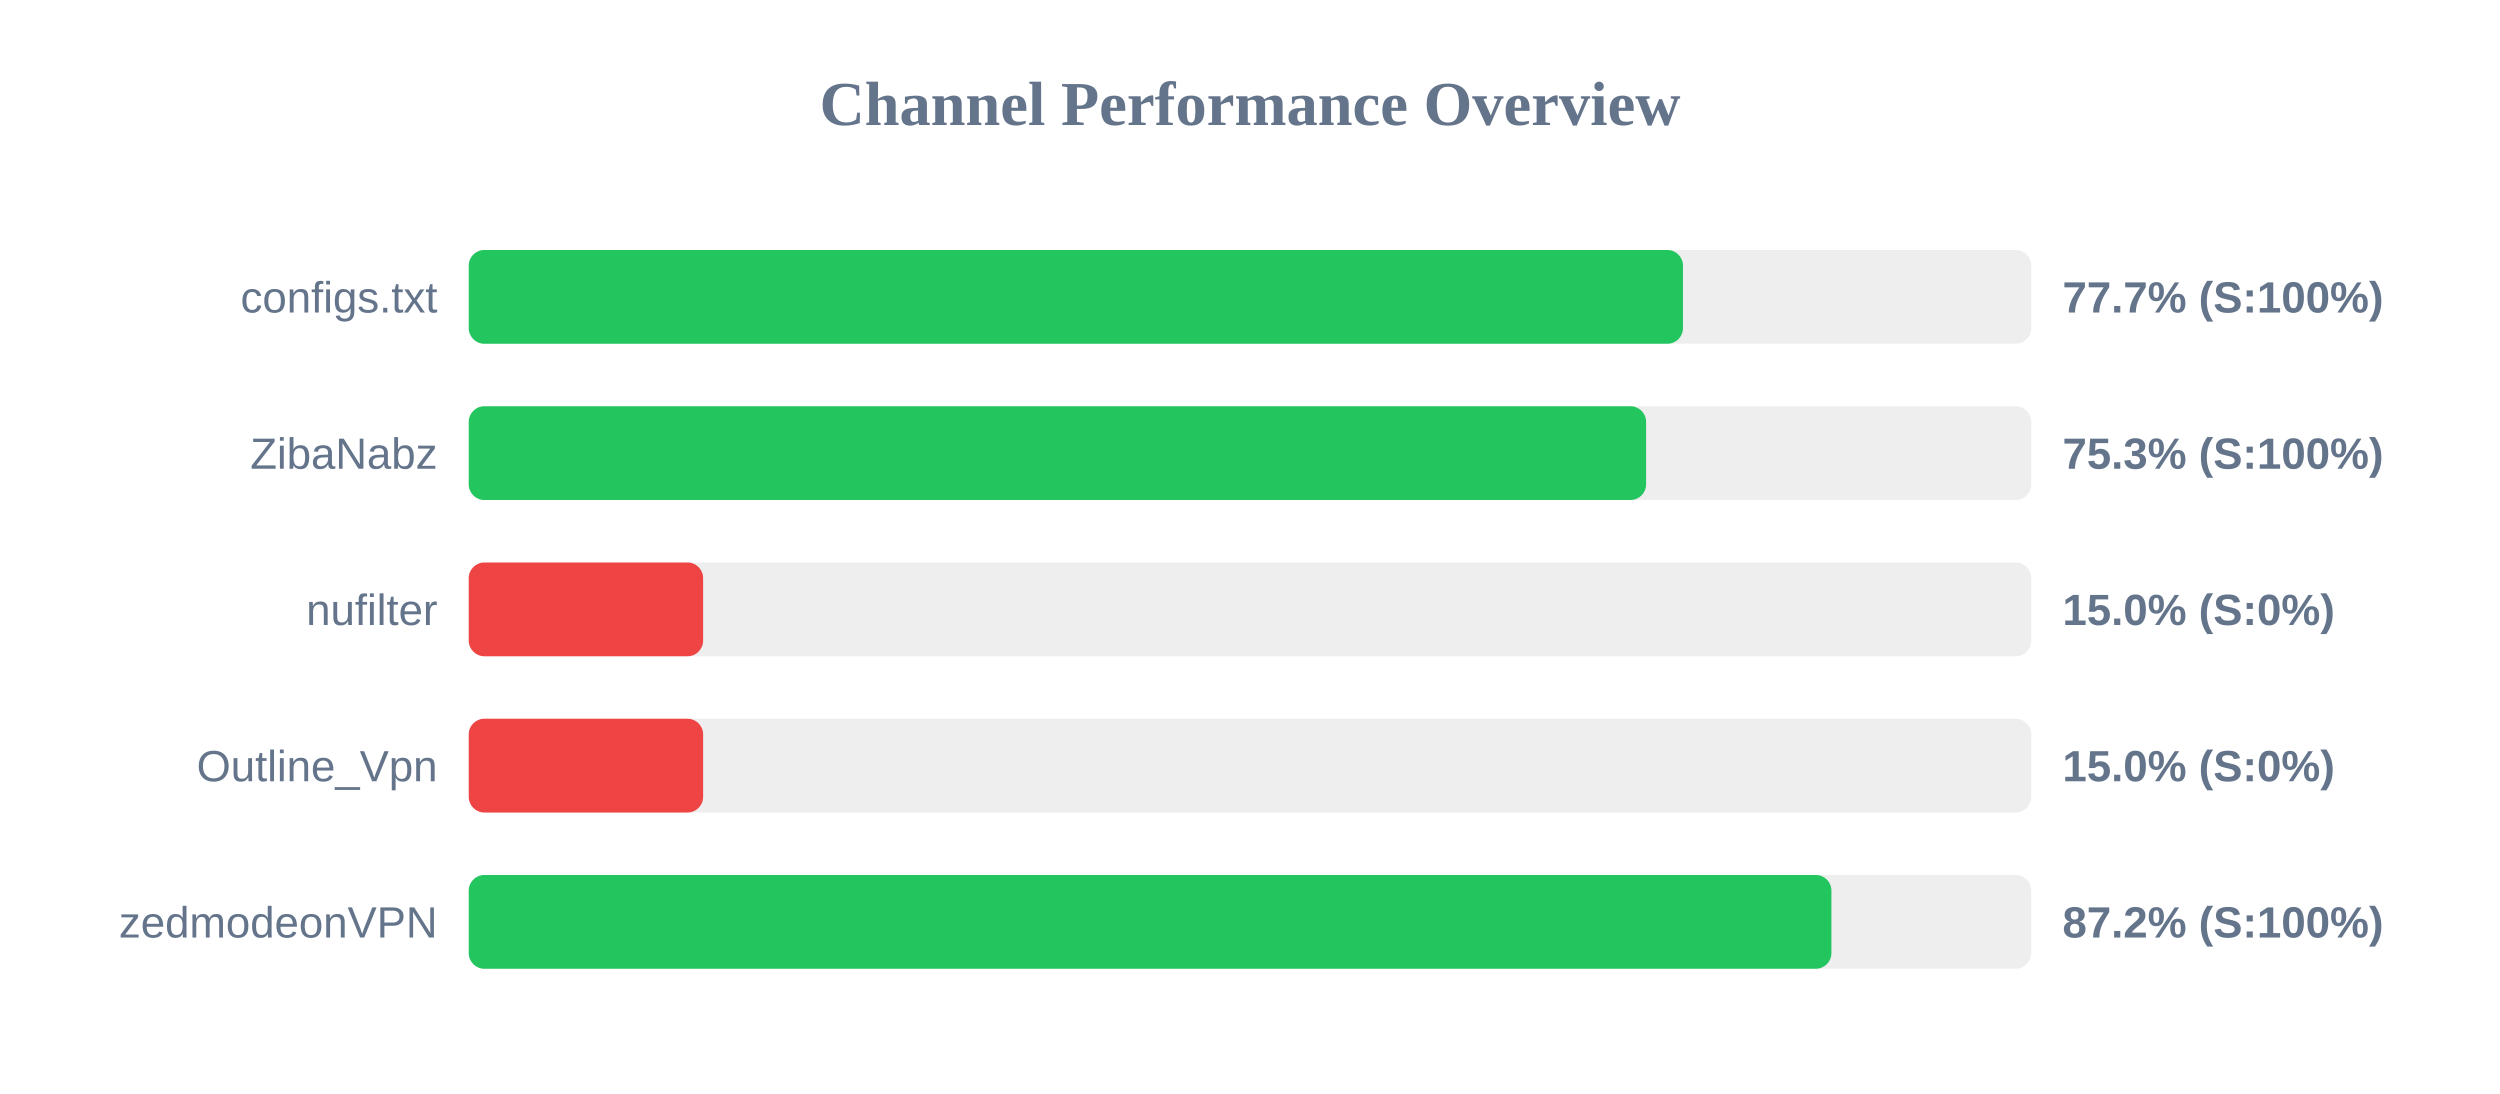
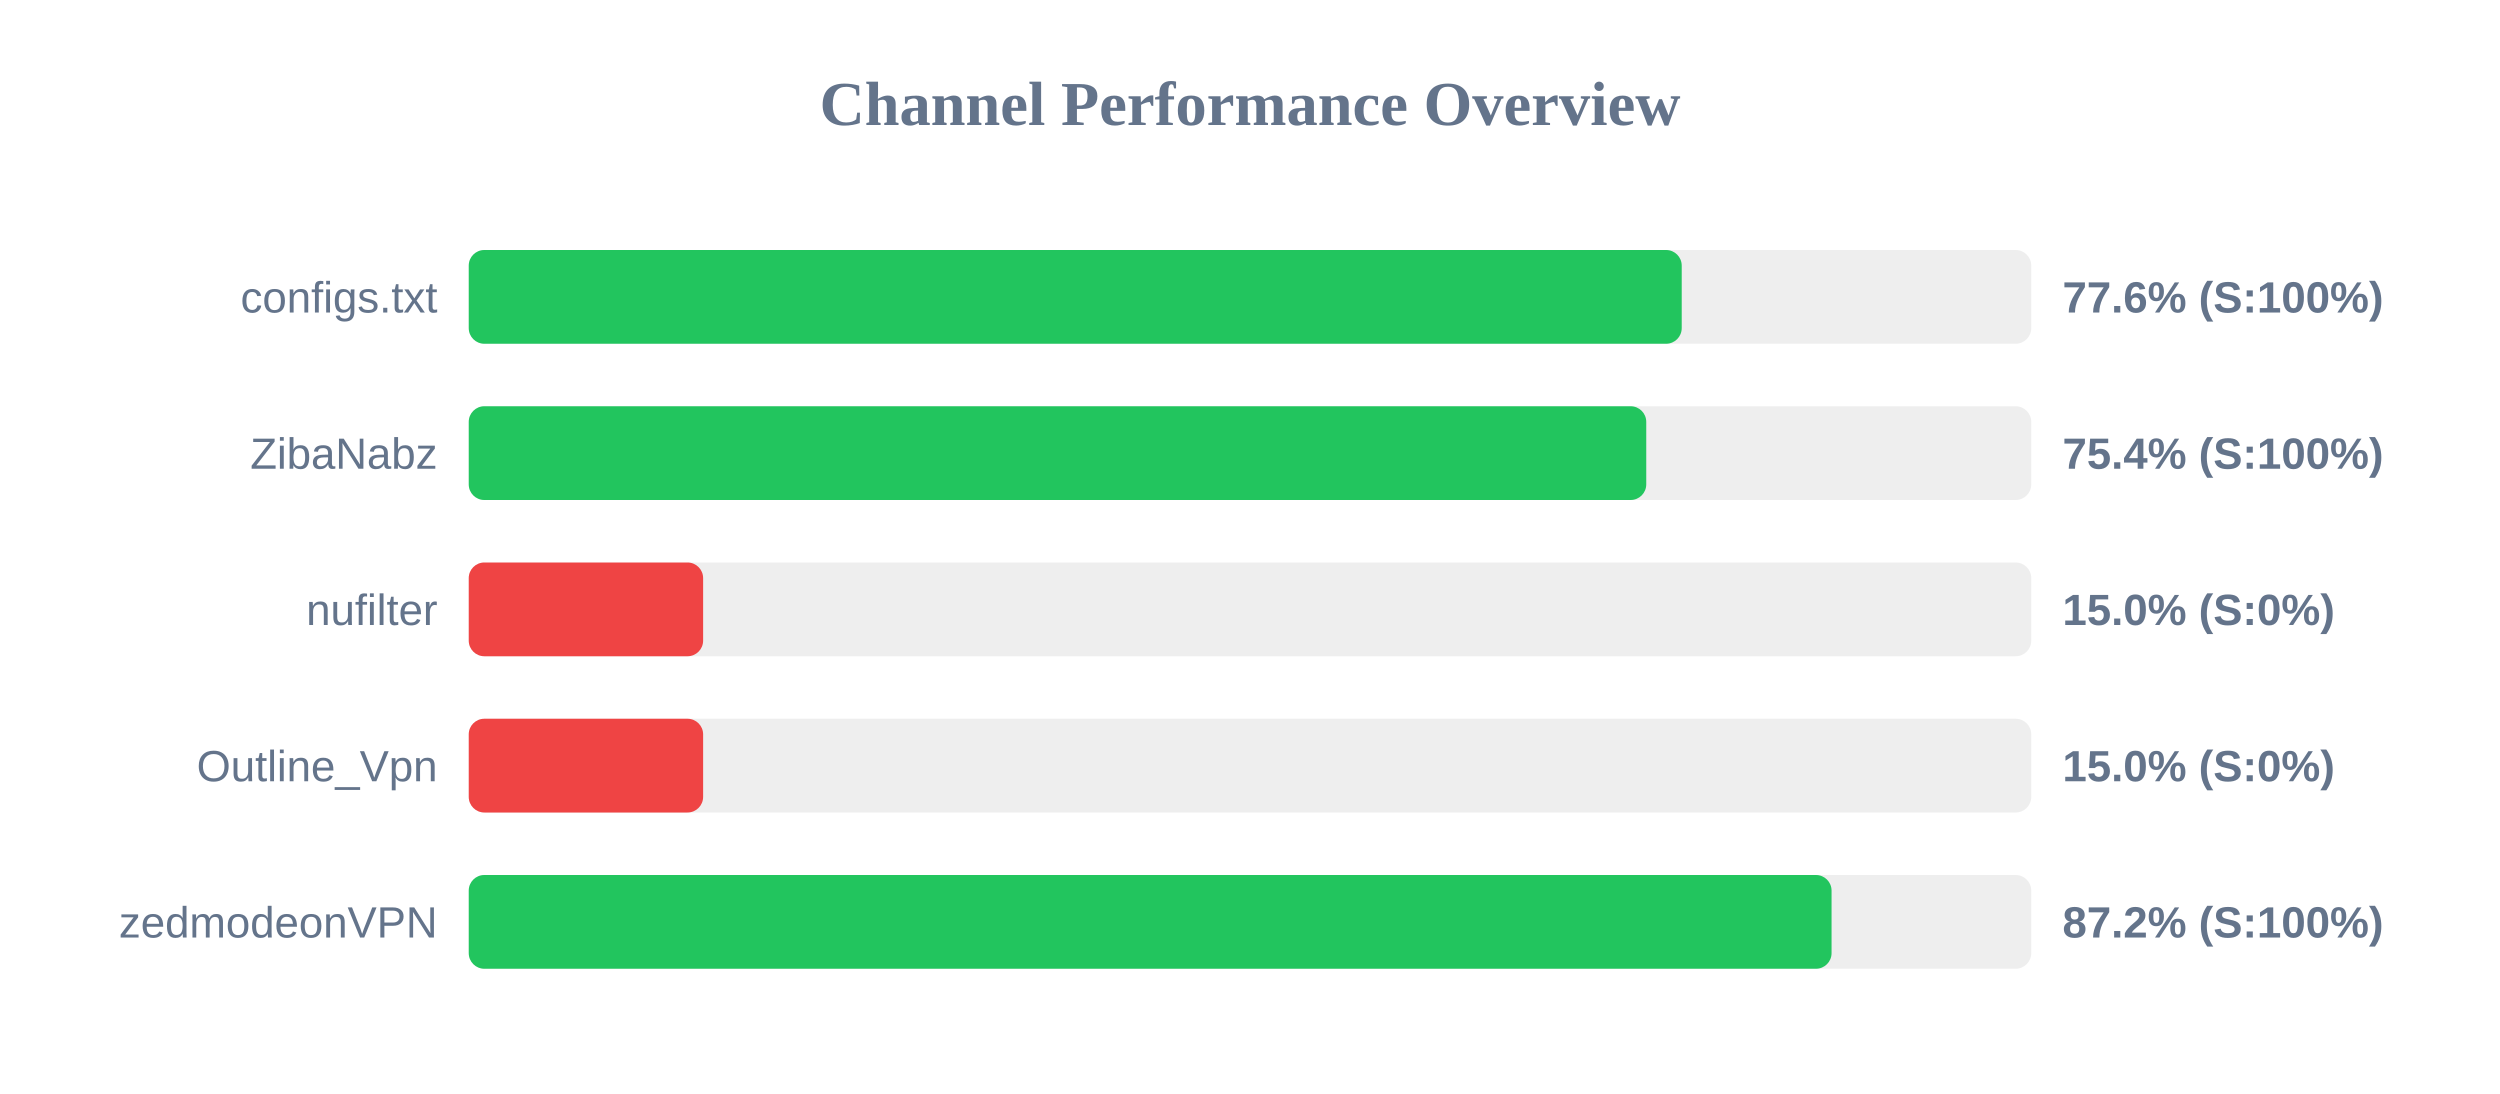
<svg xmlns="http://www.w3.org/2000/svg" width="800" height="350" version="1.1">
  <style>
        .row { font: 14px Arial; fill: #64748b; }
        .score { font: bold 14px Arial; fill: #64748b; }
    </style>
  <text x="400" y="40" text-anchor="middle" font-size="20px" font-weight="bold" fill="#64748b">Channel Performance Overview</text>
  <rect x="150" y="80" width="500" height="30" fill="#eee" rx="5" />
-   <rect x="150" y="80" width="388.55" height="30" fill="#22c55e" rx="5" />
+   <rect x="150" y="80" width="388.15" height="30" fill="#22c55e" rx="5" />
  <text x="140" y="100" text-anchor="end" class="row">configs.txt</text>
-   <text x="660" y="100" text-anchor="start" class="score">77.7% (S:100%)</text>
+   <text x="660" y="100" text-anchor="start" class="score">77.6% (S:100%)</text>
  <rect x="150" y="130" width="500" height="30" fill="#eee" rx="5" />
-   <rect x="150" y="130" width="376.75" height="30" fill="#22c55e" rx="5" />
+   <rect x="150" y="130" width="376.8" height="30" fill="#22c55e" rx="5" />
  <text x="140" y="150" text-anchor="end" class="row">ZibaNabz</text>
-   <text x="660" y="150" text-anchor="start" class="score">75.3% (S:100%)</text>
+   <text x="660" y="150" text-anchor="start" class="score">75.4% (S:100%)</text>
  <rect x="150" y="180" width="500" height="30" fill="#eee" rx="5" />
  <rect x="150" y="180" width="75.0" height="30" fill="#ef4444" rx="5" />
  <text x="140" y="200" text-anchor="end" class="row">nufilter</text>
  <text x="660" y="200" text-anchor="start" class="score">15.0% (S:0%)</text>
  <rect x="150" y="230" width="500" height="30" fill="#eee" rx="5" />
  <rect x="150" y="230" width="75.0" height="30" fill="#ef4444" rx="5" />
  <text x="140" y="250" text-anchor="end" class="row">Outline_Vpn</text>
  <text x="660" y="250" text-anchor="start" class="score">15.0% (S:0%)</text>
  <rect x="150" y="280" width="500" height="30" fill="#eee" rx="5" />
-   <rect x="150" y="280" width="436.05" height="30" fill="#22c55e" rx="5" />
+   <rect x="150" y="280" width="436.1" height="30" fill="#22c55e" rx="5" />
  <text x="140" y="300" text-anchor="end" class="row">zedmodeonVPN</text>
  <text x="660" y="300" text-anchor="start" class="score">87.2% (S:100%)</text>
</svg>
